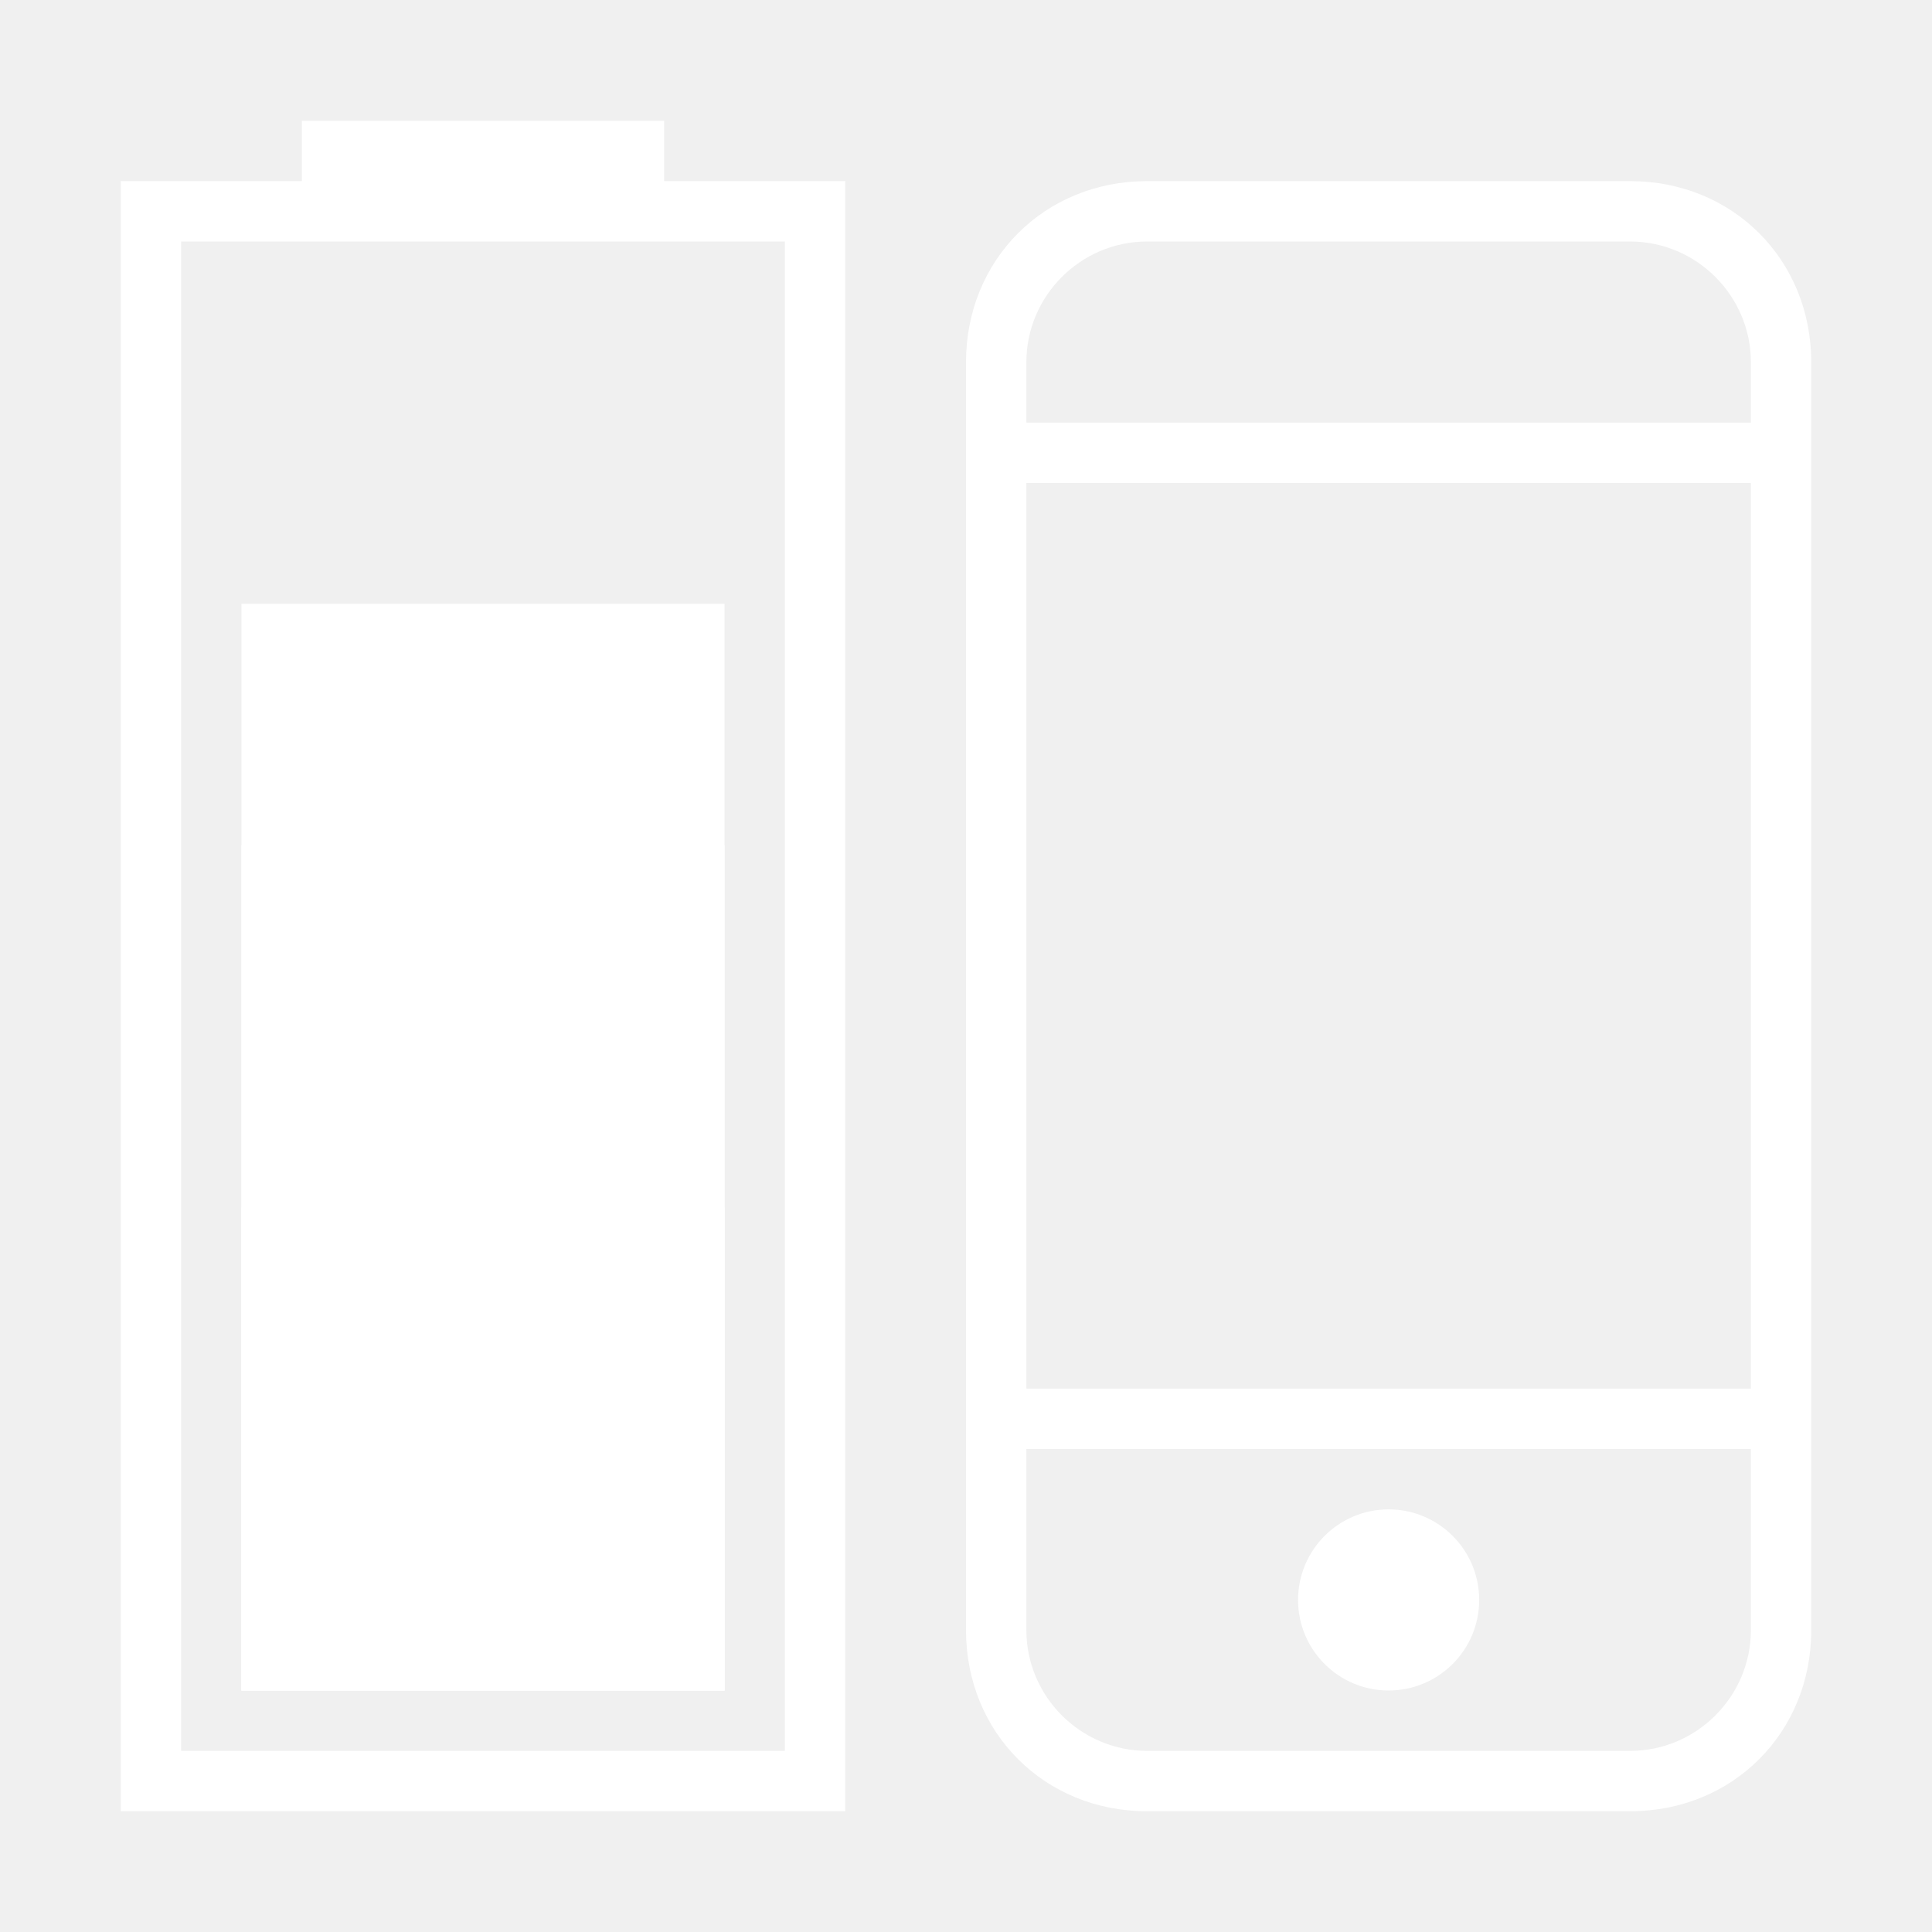
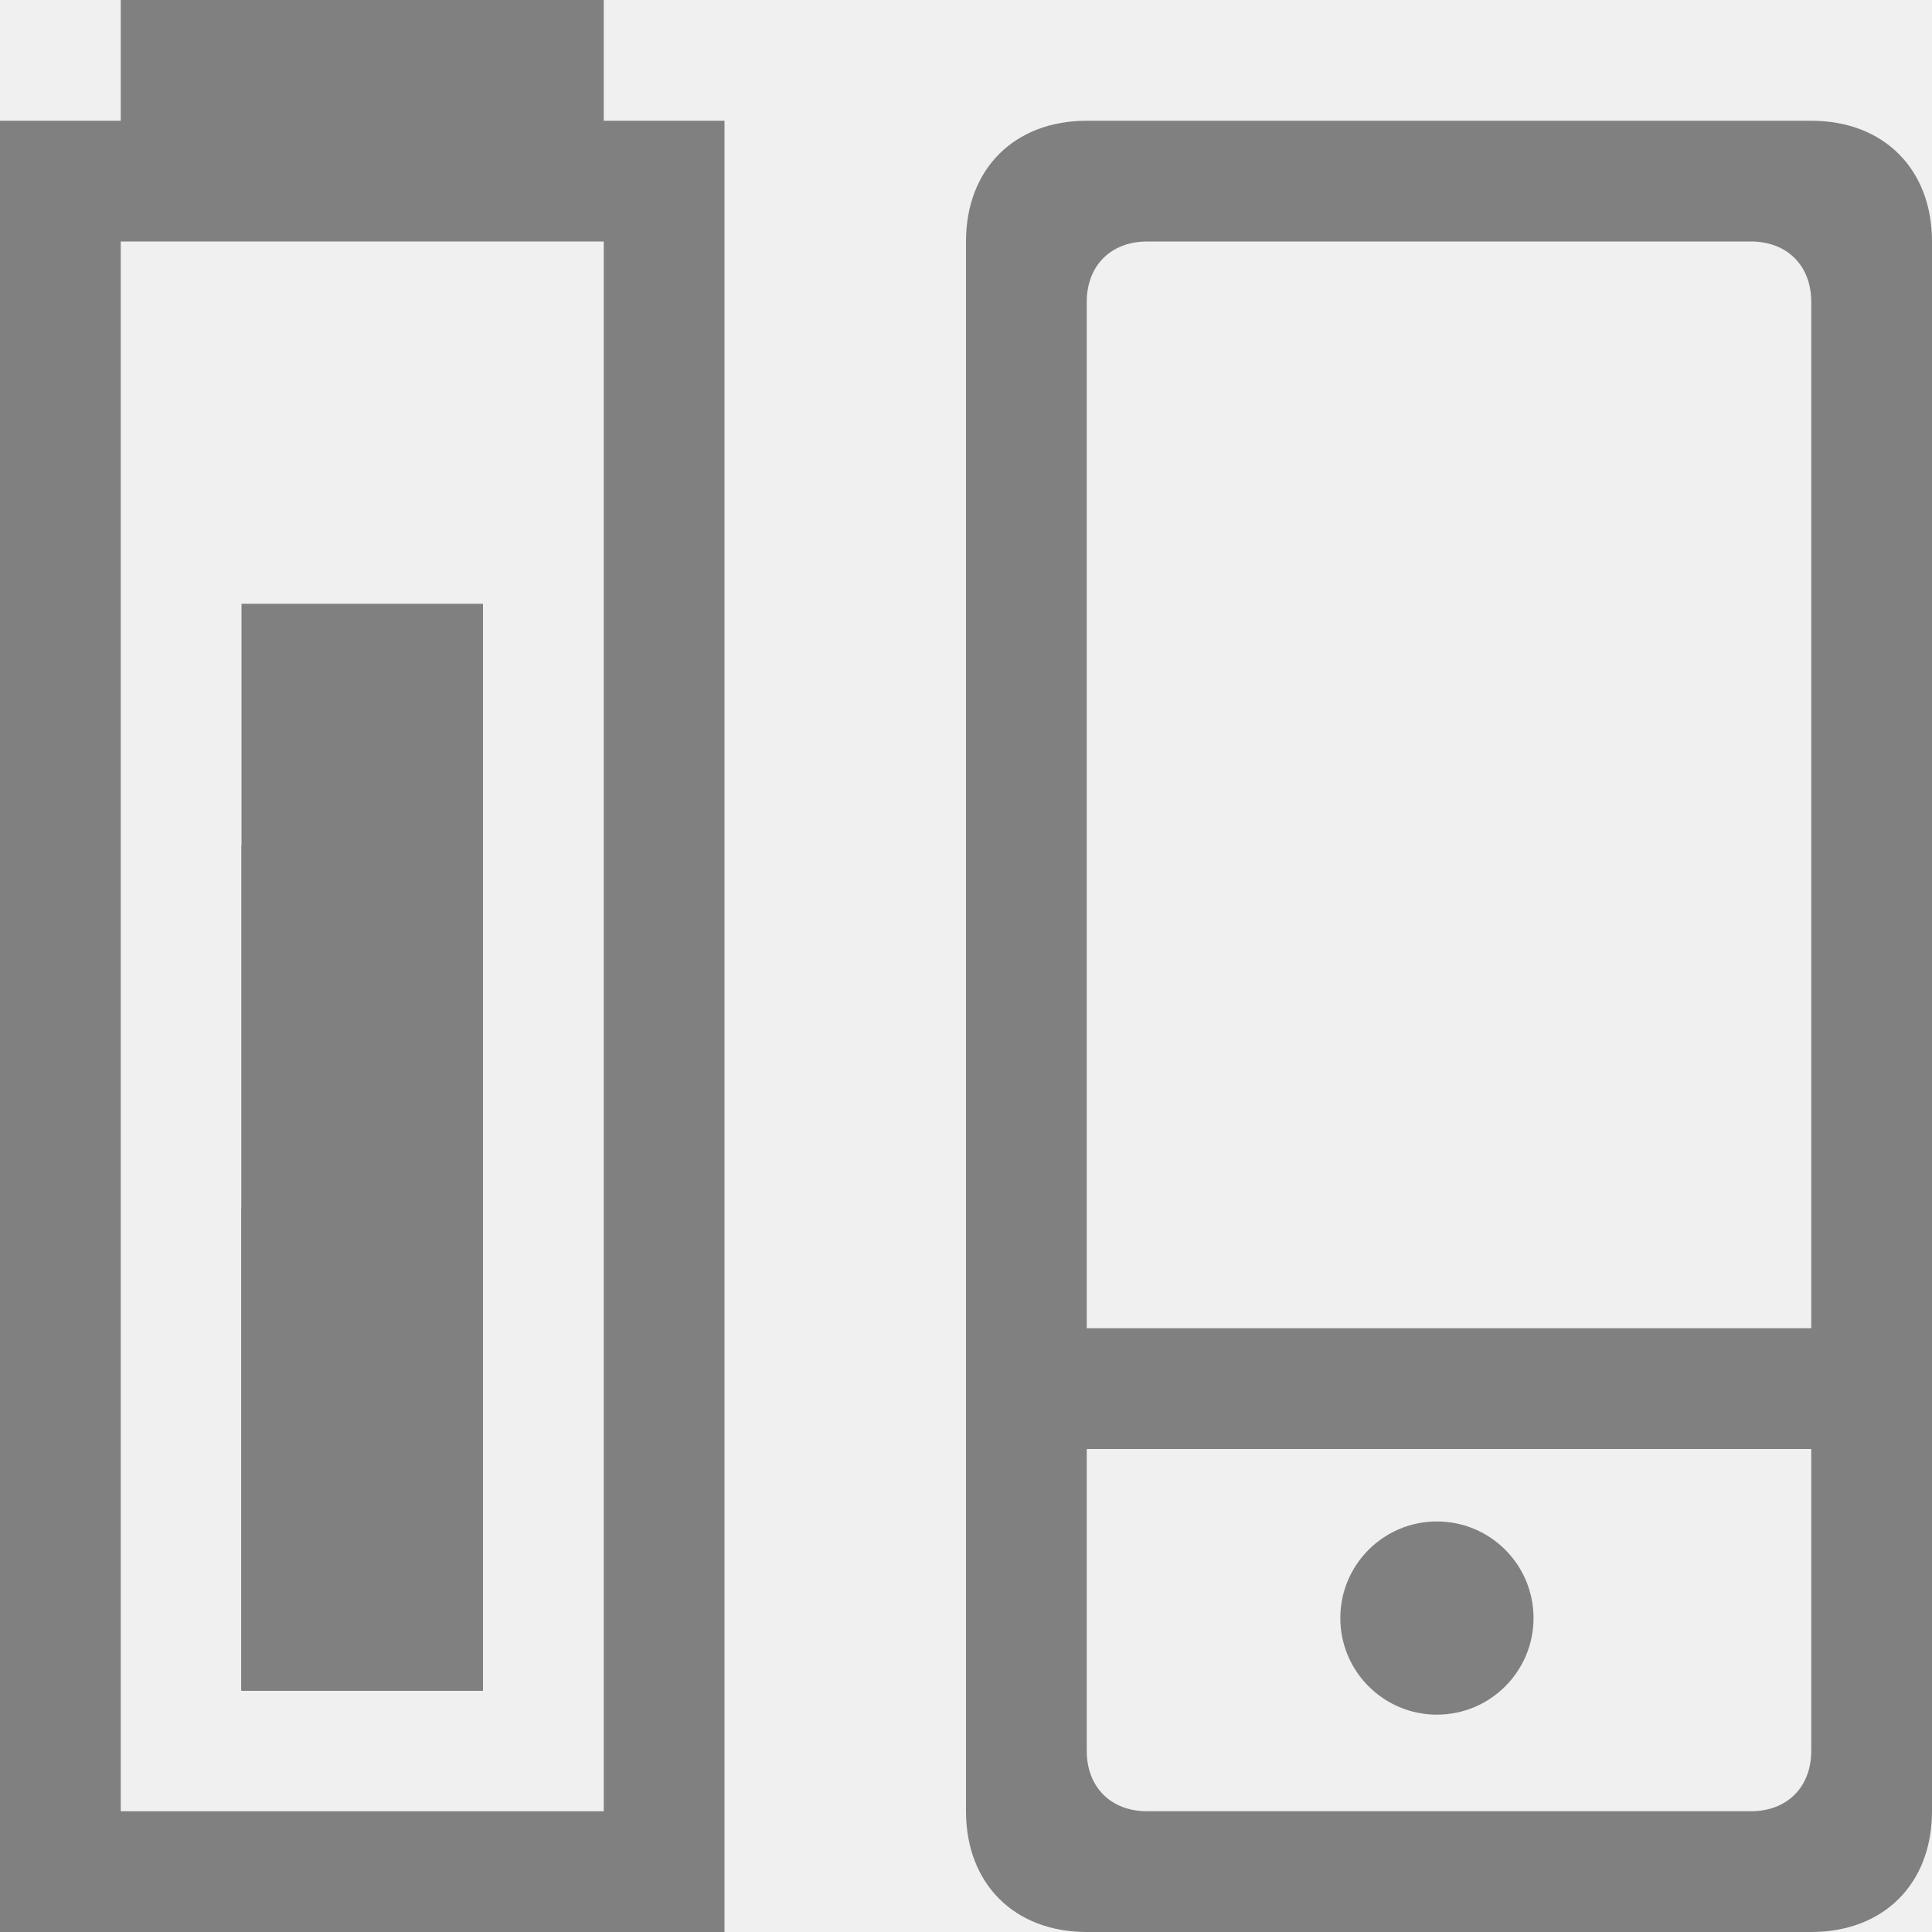
- <svg xmlns="http://www.w3.org/2000/svg" version="1.1" id="图层_19" x="0px" y="0px" viewBox="0 0 32 32" style="enable-background:new 0 0 32 32;" xml:space="preserve">
+ <svg xmlns="http://www.w3.org/2000/svg" version="1.1" id="图层_19" x="0px" y="0px" viewBox="0 0 16 16" style="enable-background:new 0 0 16 16;" xml:space="preserve">
  <style type="text/css">
- 	.st0{fill:#FFFFFF;}
+ 	.st0{fill:#808080;}
+ 	.st1{fill:#EA572A;}
</style>
-   <g id="_32">
-     <path class="st0" d="M11,2H5v1H2v27h12V3h-3V2z M13,4v25H3V4H13z" />
-     <rect id="_20" x="4" y="25" class="st0" width="8" height="3" />
-     <rect id="_40" x="4" y="20" class="st0" width="8" height="8" />
-     <rect id="_60" x="4" y="14" class="st0" width="8" height="14" />
-     <rect id="_80" x="4" y="10" class="st0" width="8" height="18" />
-     <path class="st0" d="M27,3h-8c-1.7,0-3,1.3-3,3v21c0,1.7,1.3,3,3,3h8c1.7,0,3-1.3,3-3V6C30,4.3,28.7,3,27,3z M29,27   c0,1.1-0.9,2-2,2h-8c-1.1,0-2-0.9-2-2v-3h12V27z M29,23H17V8h12V23z M17,7V6c0-1.1,0.9-2,2-2h8c1.1,0,2,0.9,2,2v1H17z" />
-     <circle class="st0" cx="23" cy="26.5" r="1.5" />
+   <g id="_16">
+     <path class="st0" d="M5,1V0H1v1H0v15h6V1H5z M5,15H1V2h4V15z" />
+     <rect id="_20" x="2" y="10" class="st1" width="2" height="4" />
+     <rect id="_40" x="2" y="10" class="st0" width="2" height="4" />
+     <rect id="_60" x="2" y="7" class="st0" width="2" height="7" />
+     <rect id="_80" x="2" y="5" class="st0" width="2" height="9" />
+     <circle class="st0" cx="11.9" cy="13.4" r="0.8" />
+     <path class="st0" d="M15,1H9C8.4,1,8,1.4,8,2v13c0,0.6,0.4,1,1,1h6c0.6,0,1-0.4,1-1V2C16,1.4,15.6,1,15,1z M15,14.5   c0,0.3-0.2,0.5-0.5,0.5h-5C9.2,15,9,14.8,9,14.5V12h6V14.5z M9,11V2.5C9,2.2,9.2,2,9.5,2h5C14.8,2,15,2.2,15,2.5V11H9z" />
  </g>
</svg>
